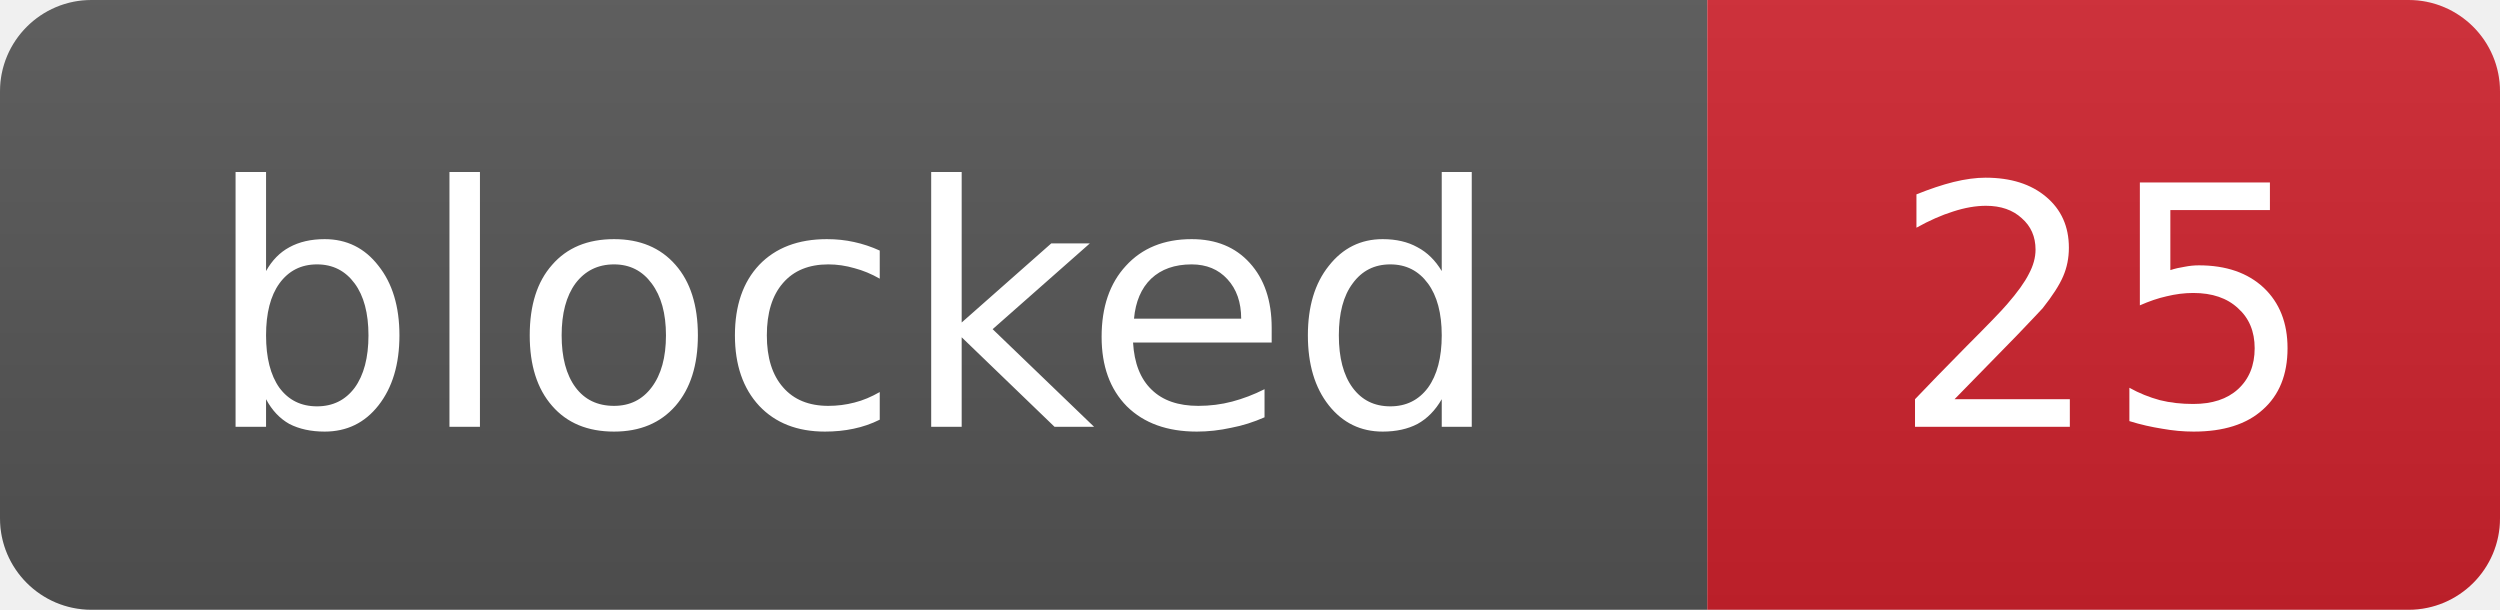
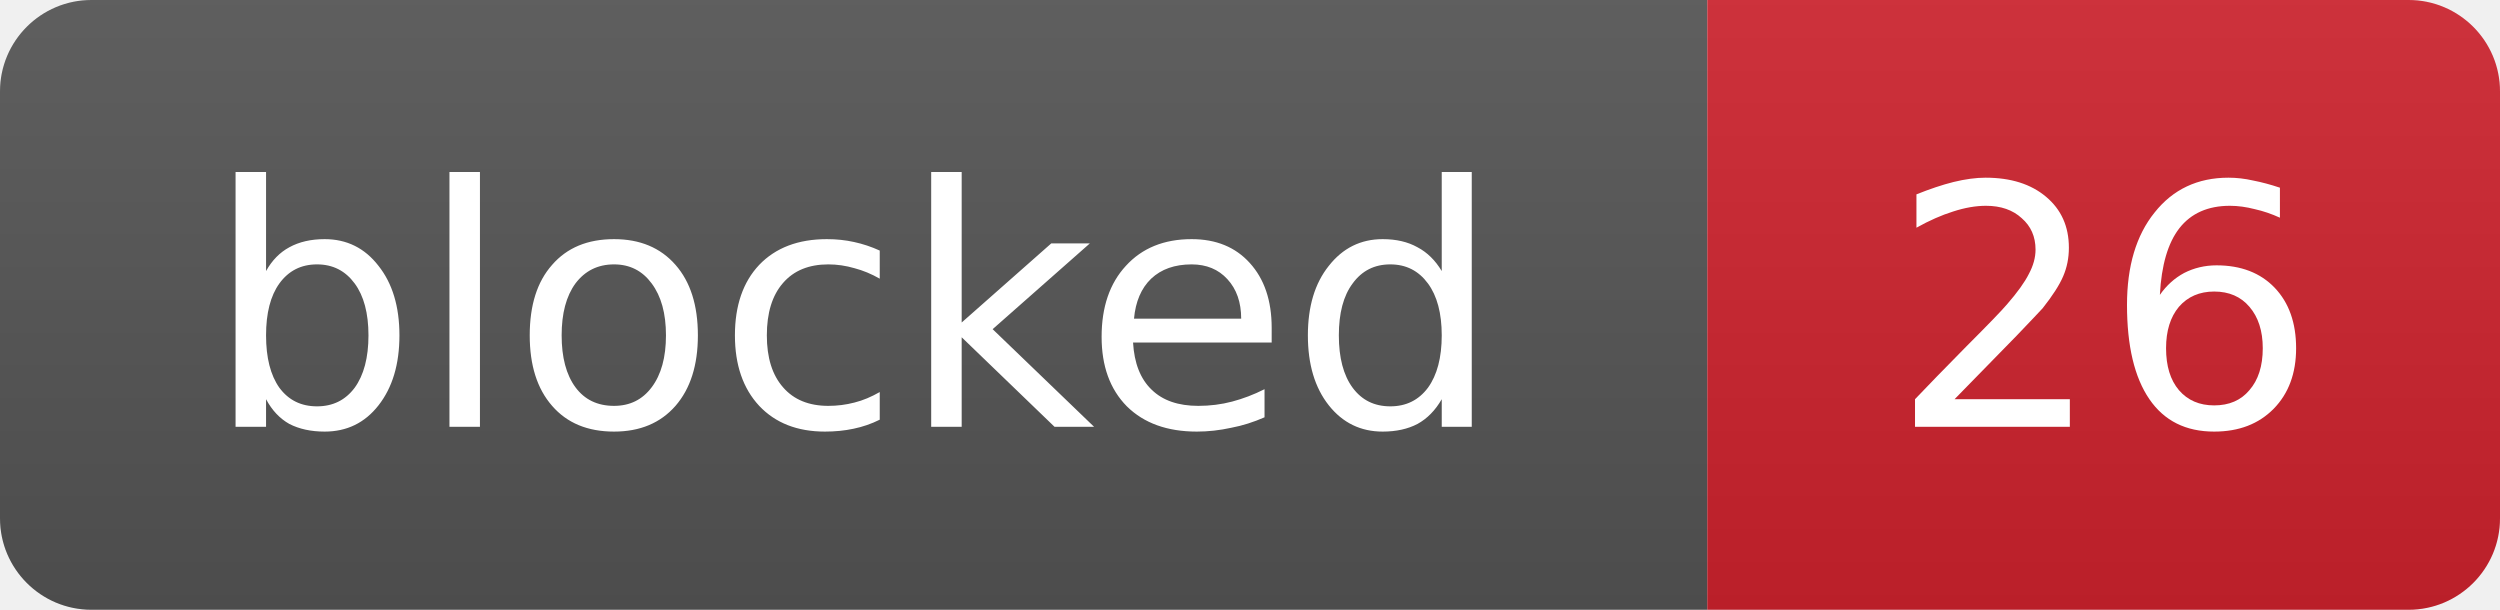
- <svg xmlns="http://www.w3.org/2000/svg" width="82" height="20" role="img" aria-label="blocked: 25">
+ <svg xmlns="http://www.w3.org/2000/svg" width="82" height="20" role="img" aria-label="blocked: 26">
  <linearGradient id="s" x2="0" y2="100%">
    <stop offset="0" stop-color="#bbb" stop-opacity=".1" />
    <stop offset="1" stop-opacity=".1" />
  </linearGradient>
  <clipPath id="r">
    <rect width="82" height="20" rx="3" fill="#fff" />
  </clipPath>
  <g clip-path="url(#r)">
    <rect width="56" height="20" fill="#555" />
    <rect x="56" width="26" height="20" fill="#cf222e" />
    <rect width="82" height="20" fill="url(#s)" />
  </g>
  <g fill="#fff" text-anchor="middle" font-family="Verdana,Geneva,DejaVu Sans,sans-serif" font-size="11">
    <text x="28.0" y="14">blocked</text>
-     <text x="69.0" y="14">25</text>
+     <text x="69.0" y="14">26</text>
  </g>
</svg>
